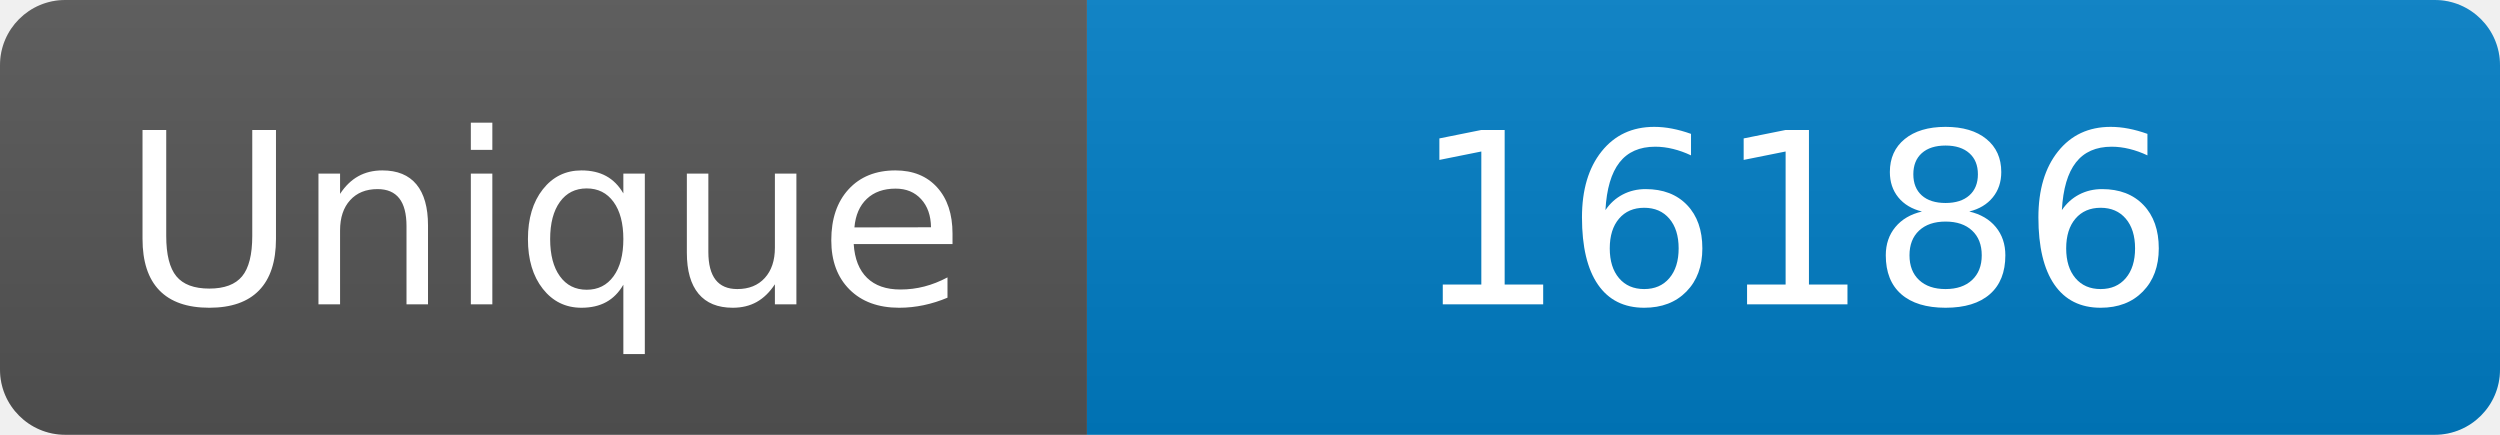
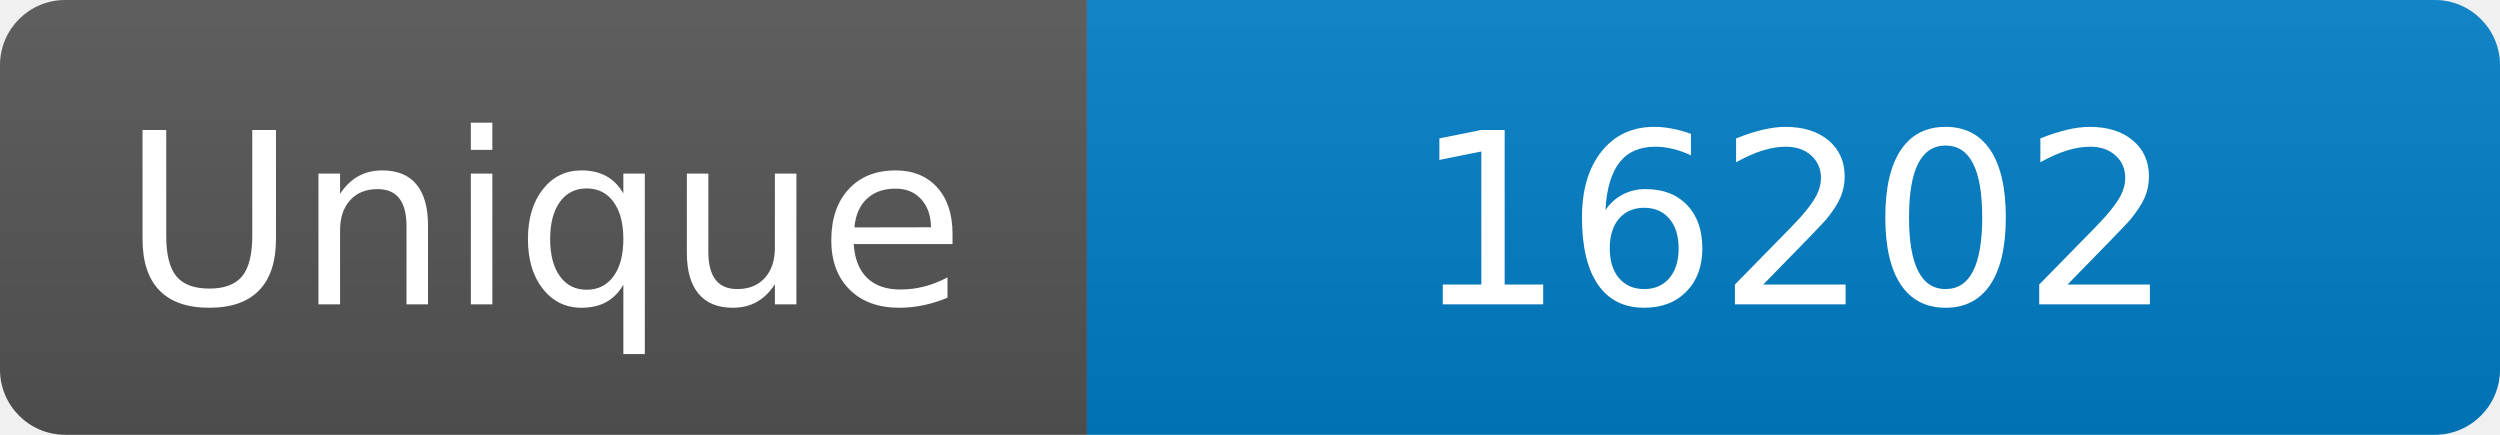
<svg xmlns="http://www.w3.org/2000/svg" width="115" height="20" role="img" aria-label="Maintained?: yes">
  <linearGradient id="s" x2="0" y2="100%">
    <stop offset="0" stop-color="#bbb" stop-opacity=".1" />
    <stop offset="1" stop-opacity=".1" />
  </linearGradient>
  <clipPath id="r">
    <rect width="115" height="20" rx="3" fill="#fff" />
  </clipPath>
  <g clip-path="url(#r)">
    <rect width="50" height="20" fill="#555" />
    <rect x="50" width="160" height="20" fill="#007ec6" />
    <rect width="115" height="20" fill="url(#s)" />
  </g>
  <g fill="#fff" text-anchor="middle" font-family="Verdana,Geneva,DejaVu Sans,sans-serif" font-size="110">
    <text x="250" y="140" transform="scale(.1)" fill="#fff">Unique</text>
-     <text x="825" y="140" transform="scale(.1)" fill="#fff">16186</text>
+     <text x="825" y="140" transform="scale(.1)" fill="#fff">16202</text>
  </g>
</svg>
